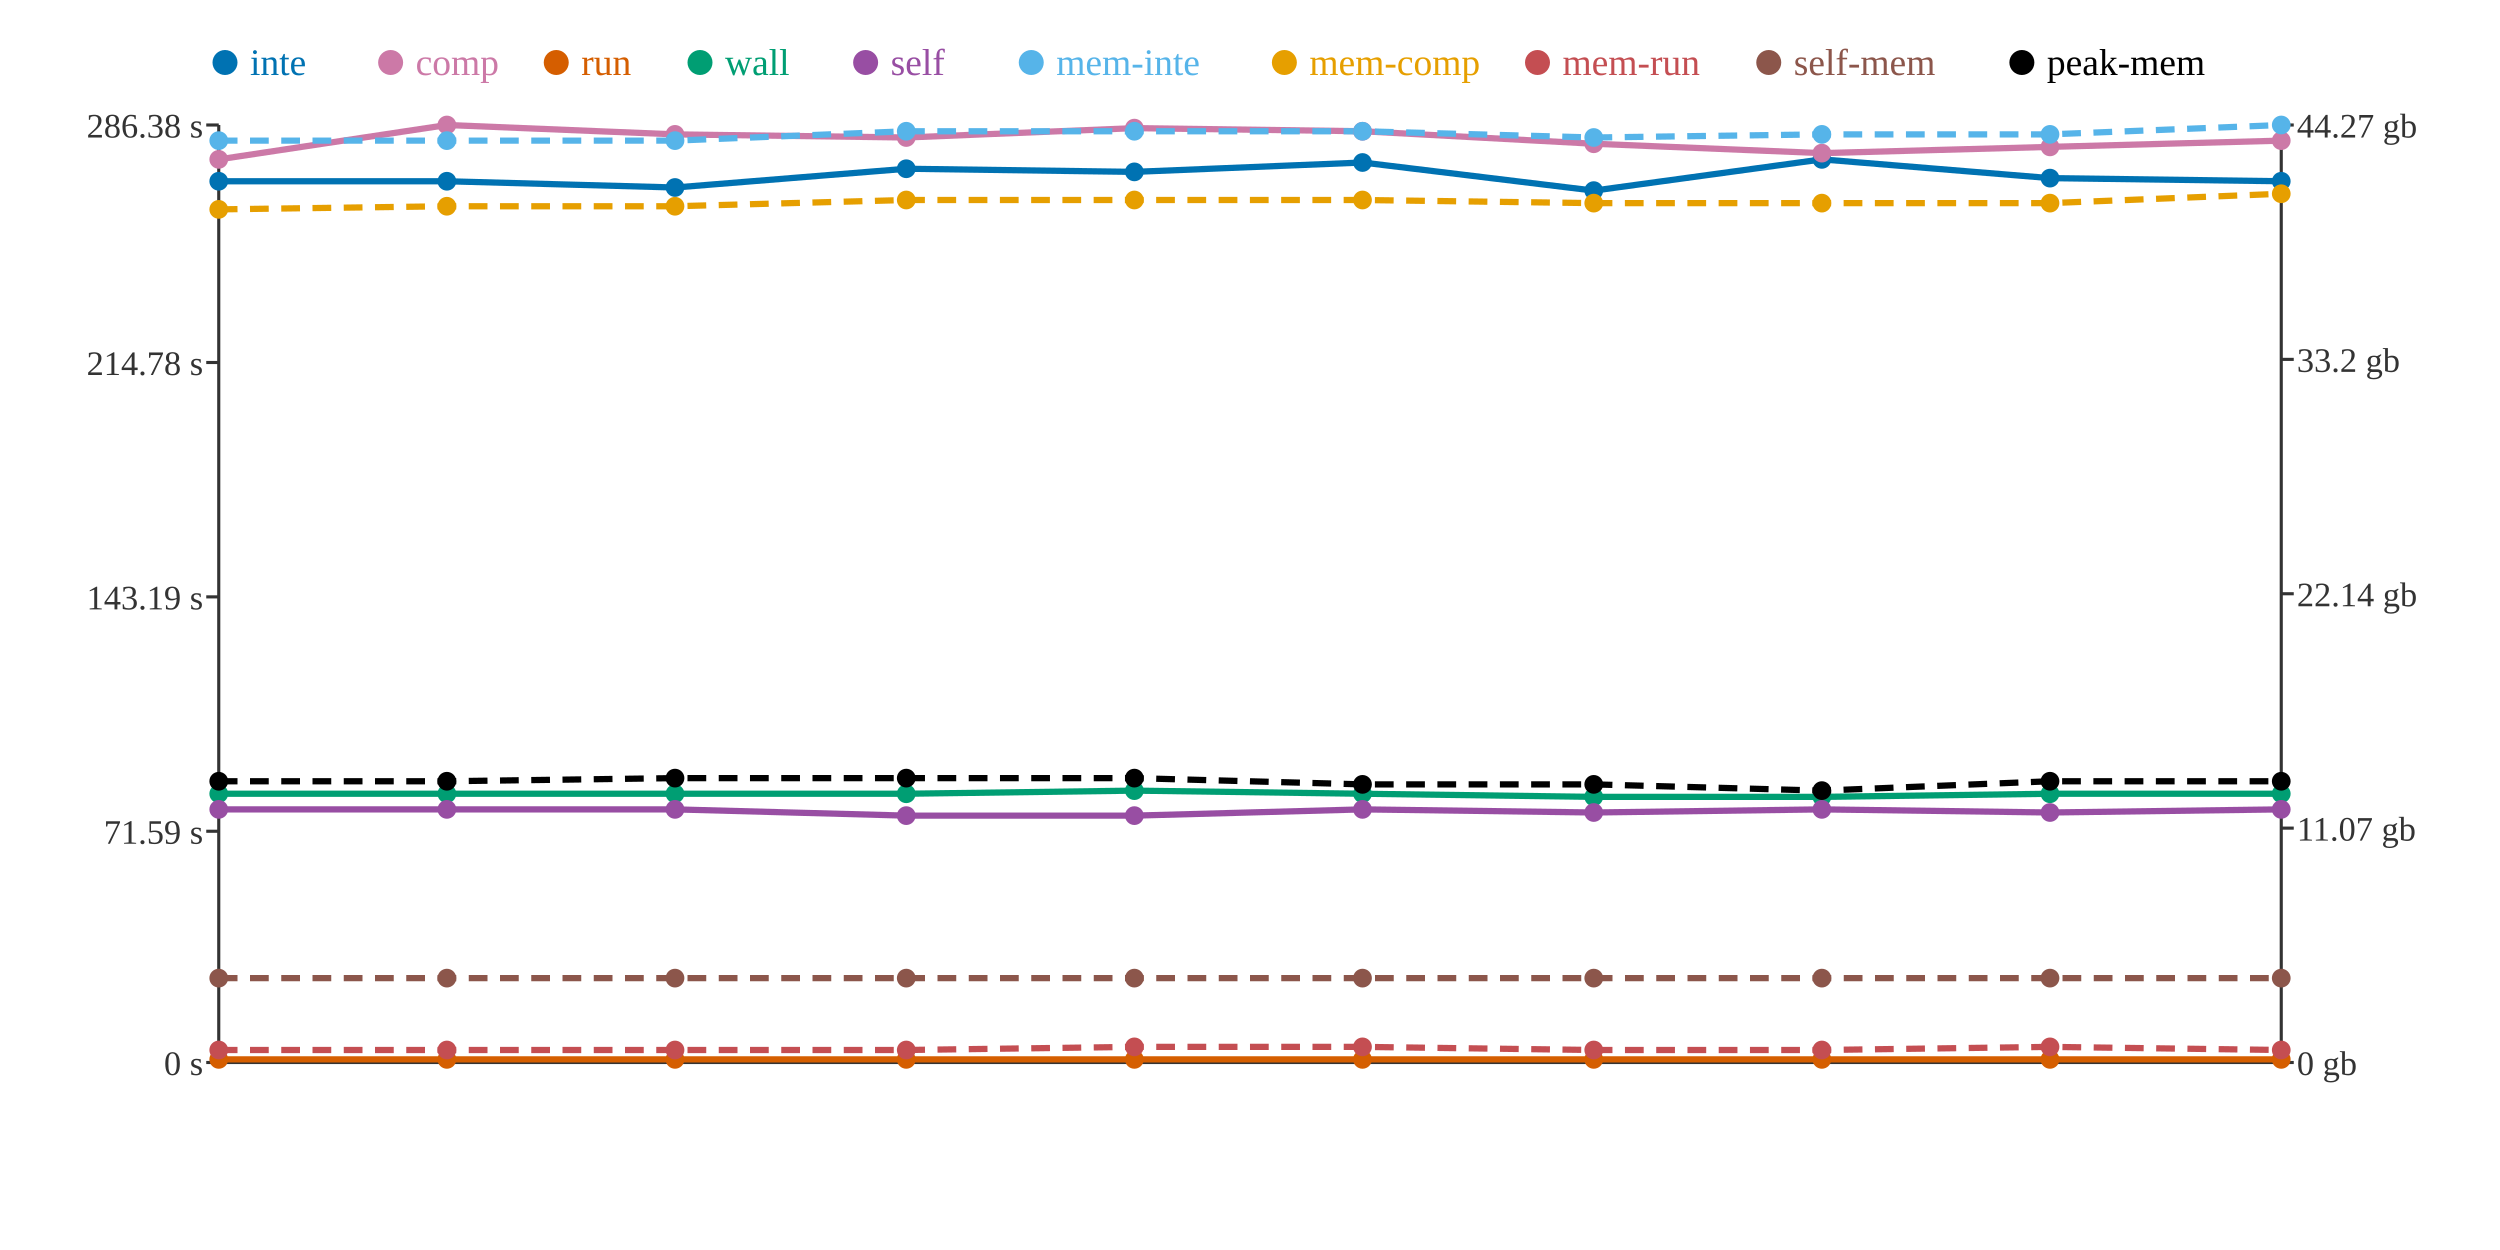
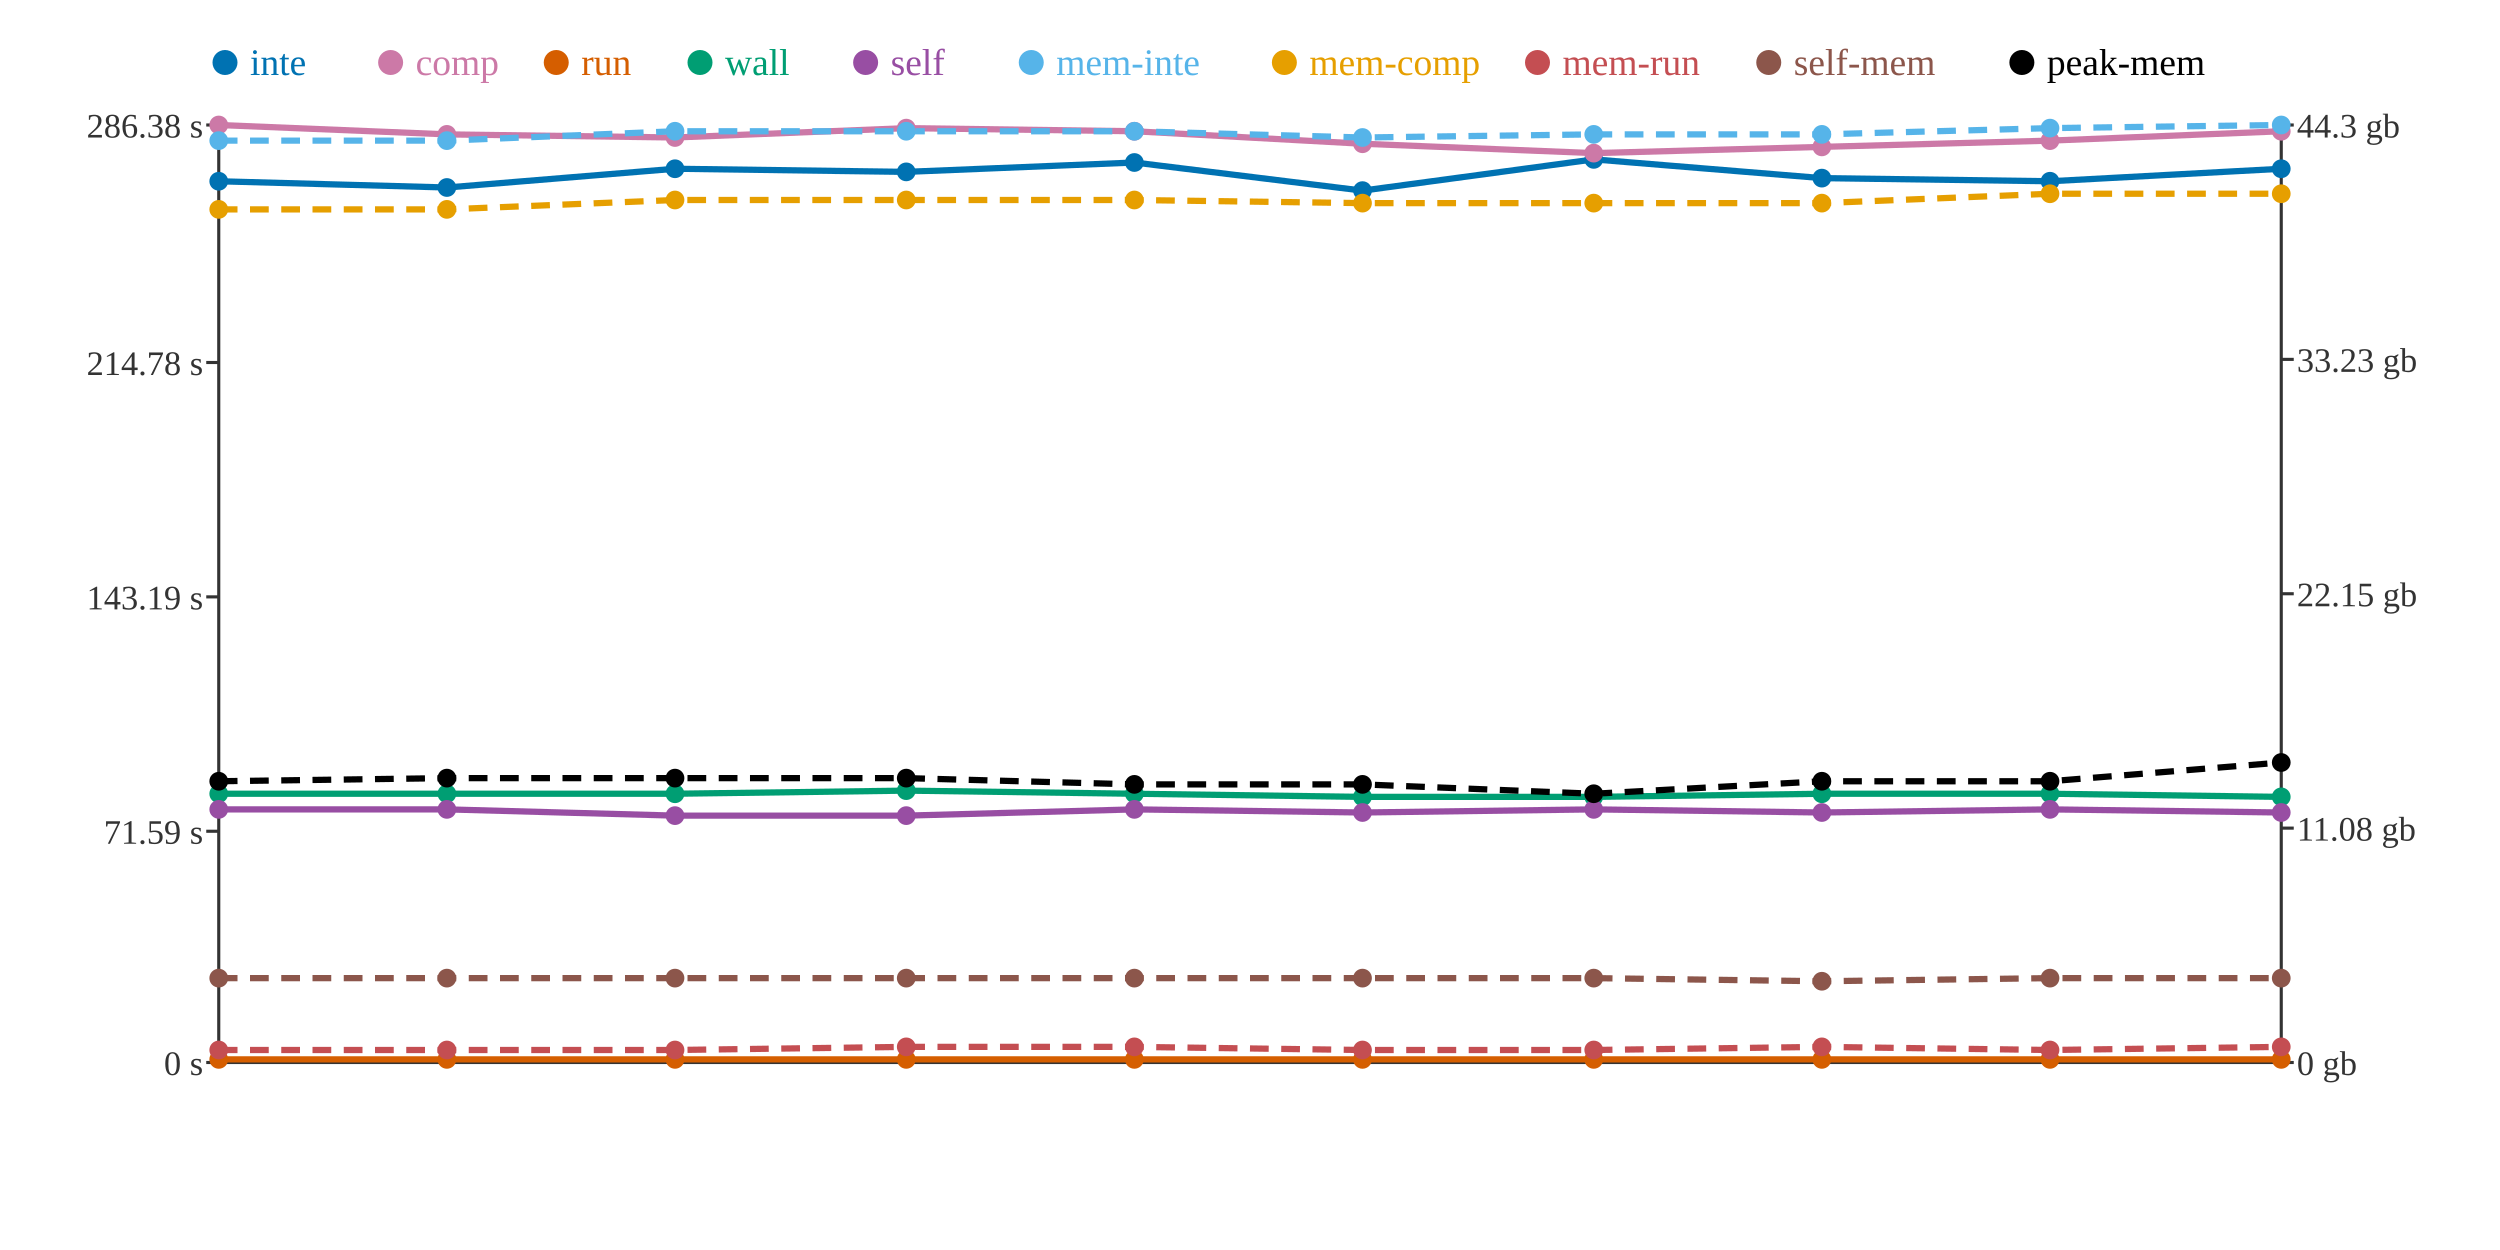
<svg xmlns="http://www.w3.org/2000/svg" width="800" height="400">
  <rect width="800" height="400" fill="white" />
  <line x1="70" y1="40" x2="70" y2="340" stroke="#333" stroke-width="1" />
  <line x1="70" y1="340" x2="730" y2="340" stroke="#333" stroke-width="1" />
  <line x1="730" y1="40" x2="730" y2="340" stroke="#333" stroke-width="1" />
  <line x1="66" y1="340" x2="70" y2="340" stroke="#333" stroke-width="1" />
  <text x="65" y="344" text-anchor="end" font-size="11" fill="#333">0 s</text>
  <line x1="66" y1="266" x2="70" y2="266" stroke="#333" stroke-width="1" />
  <text x="65" y="270" text-anchor="end" font-size="11" fill="#333">71.59 s</text>
  <line x1="66" y1="191" x2="70" y2="191" stroke="#333" stroke-width="1" />
  <text x="65" y="195" text-anchor="end" font-size="11" fill="#333">143.19 s</text>
  <line x1="66" y1="116" x2="70" y2="116" stroke="#333" stroke-width="1" />
  <text x="65" y="120" text-anchor="end" font-size="11" fill="#333">214.78 s</text>
  <line x1="66" y1="40" x2="70" y2="40" stroke="#333" stroke-width="1" />
  <text x="65" y="44" text-anchor="end" font-size="11" fill="#333">286.38 s</text>
  <line x1="730" y1="340" x2="734" y2="340" stroke="#333" stroke-width="1" />
  <text x="735" y="344" text-anchor="start" font-size="11" fill="#333">0 gb</text>
  <line x1="730" y1="265" x2="734" y2="265" stroke="#333" stroke-width="1" />
-   <text x="735" y="269" text-anchor="start" font-size="11" fill="#333">11.07 gb</text>
+   <text x="735" y="269" text-anchor="start" font-size="11" fill="#333">11.08 gb</text>
  <line x1="730" y1="190" x2="734" y2="190" stroke="#333" stroke-width="1" />
-   <text x="735" y="194" text-anchor="start" font-size="11" fill="#333">22.14 gb</text>
+   <text x="735" y="194" text-anchor="start" font-size="11" fill="#333">22.15 gb</text>
  <line x1="730" y1="115" x2="734" y2="115" stroke="#333" stroke-width="1" />
-   <text x="735" y="119" text-anchor="start" font-size="11" fill="#333">33.2 gb</text>
+   <text x="735" y="119" text-anchor="start" font-size="11" fill="#333">33.23 gb</text>
  <line x1="730" y1="40" x2="734" y2="40" stroke="#333" stroke-width="1" />
-   <text x="735" y="44" text-anchor="start" font-size="11" fill="#333">44.27 gb</text>
-   <polyline points="70,58 143,58 216,60 290,54 363,55 436,52 510,61 583,51 656,57 730,58" fill="none" stroke="#0072B2" stroke-width="2" />
-   <polyline points="70,51 143,40 216,43 290,44 363,41 436,42 510,46 583,49 656,47 730,45" fill="none" stroke="#CC79A7" stroke-width="2" />
+   <text x="735" y="44" text-anchor="start" font-size="11" fill="#333">44.3 gb</text>
+   <polyline points="70,58 143,60 216,54 290,55 363,52 436,61 510,51 583,57 656,58 730,54" fill="none" stroke="#0072B2" stroke-width="2" />
+   <polyline points="70,40 143,43 216,44 290,41 363,42 436,46 510,49 583,47 656,45 730,42" fill="none" stroke="#CC79A7" stroke-width="2" />
  <polyline points="70,339 143,339 216,339 290,339 363,339 436,339 510,339 583,339 656,339 730,339" fill="none" stroke="#D55E00" stroke-width="2" />
-   <polyline points="70,254 143,254 216,254 290,254 363,253 436,254 510,255 583,255 656,254 730,254" fill="none" stroke="#009E73" stroke-width="2" />
-   <polyline points="70,259 143,259 216,259 290,261 363,261 436,259 510,260 583,259 656,260 730,259" fill="none" stroke="#984EA3" stroke-width="2" />
-   <polyline points="70,45 143,45 216,45 290,42 363,42 436,42 510,44 583,43 656,43 730,40" fill="none" stroke="#56B4E9" stroke-width="2" stroke-dasharray="6 4" />
-   <polyline points="70,67 143,66 216,66 290,64 363,64 436,64 510,65 583,65 656,65 730,62" fill="none" stroke="#E69F00" stroke-width="2" stroke-dasharray="6 4" />
-   <polyline points="70,336 143,336 216,336 290,336 363,335 436,335 510,336 583,336 656,335 730,336" fill="none" stroke="#C44E52" stroke-width="2" stroke-dasharray="6 4" />
-   <polyline points="70,313 143,313 216,313 290,313 363,313 436,313 510,313 583,313 656,313 730,313" fill="none" stroke="#8C564B" stroke-width="2" stroke-dasharray="6 4" />
-   <polyline points="70,250 143,250 216,249 290,249 363,249 436,251 510,251 583,253 656,250 730,250" fill="none" stroke="#000000" stroke-width="2" stroke-dasharray="6 4" />
+   <polyline points="70,254 143,254 216,254 290,253 363,254 436,255 510,255 583,254 656,254 730,255" fill="none" stroke="#009E73" stroke-width="2" />
+   <polyline points="70,259 143,259 216,261 290,261 363,259 436,260 510,259 583,260 656,259 730,260" fill="none" stroke="#984EA3" stroke-width="2" />
+   <polyline points="70,45 143,45 216,42 290,42 363,42 436,44 510,43 583,43 656,41 730,40" fill="none" stroke="#56B4E9" stroke-width="2" stroke-dasharray="6 4" />
+   <polyline points="70,67 143,67 216,64 290,64 363,64 436,65 510,65 583,65 656,62 730,62" fill="none" stroke="#E69F00" stroke-width="2" stroke-dasharray="6 4" />
+   <polyline points="70,336 143,336 216,336 290,335 363,335 436,336 510,336 583,335 656,336 730,335" fill="none" stroke="#C44E52" stroke-width="2" stroke-dasharray="6 4" />
+   <polyline points="70,313 143,313 216,313 290,313 363,313 436,313 510,313 583,314 656,313 730,313" fill="none" stroke="#8C564B" stroke-width="2" stroke-dasharray="6 4" />
+   <polyline points="70,250 143,249 216,249 290,249 363,251 436,251 510,254 583,250 656,250 730,244" fill="none" stroke="#000000" stroke-width="2" stroke-dasharray="6 4" />
  <circle cx="70" cy="58" r="3" fill="#0072B2" />
-   <circle cx="70" cy="51" r="3" fill="#CC79A7" />
+   <circle cx="70" cy="40" r="3" fill="#CC79A7" />
  <circle cx="70" cy="339" r="3" fill="#D55E00" />
  <circle cx="70" cy="254" r="3" fill="#009E73" />
  <circle cx="70" cy="259" r="3" fill="#984EA3" />
  <circle cx="70" cy="45" r="3" fill="#56B4E9" />
  <circle cx="70" cy="67" r="3" fill="#E69F00" />
  <circle cx="70" cy="336" r="3" fill="#C44E52" />
  <circle cx="70" cy="313" r="3" fill="#8C564B" />
  <circle cx="70" cy="250" r="3" fill="#000000" />
-   <circle cx="143" cy="58" r="3" fill="#0072B2" />
-   <circle cx="143" cy="40" r="3" fill="#CC79A7" />
+   <circle cx="143" cy="60" r="3" fill="#0072B2" />
+   <circle cx="143" cy="43" r="3" fill="#CC79A7" />
  <circle cx="143" cy="339" r="3" fill="#D55E00" />
  <circle cx="143" cy="254" r="3" fill="#009E73" />
  <circle cx="143" cy="259" r="3" fill="#984EA3" />
  <circle cx="143" cy="45" r="3" fill="#56B4E9" />
-   <circle cx="143" cy="66" r="3" fill="#E69F00" />
+   <circle cx="143" cy="67" r="3" fill="#E69F00" />
  <circle cx="143" cy="336" r="3" fill="#C44E52" />
  <circle cx="143" cy="313" r="3" fill="#8C564B" />
-   <circle cx="143" cy="250" r="3" fill="#000000" />
-   <circle cx="216" cy="60" r="3" fill="#0072B2" />
-   <circle cx="216" cy="43" r="3" fill="#CC79A7" />
+   <circle cx="143" cy="249" r="3" fill="#000000" />
+   <circle cx="216" cy="54" r="3" fill="#0072B2" />
+   <circle cx="216" cy="44" r="3" fill="#CC79A7" />
  <circle cx="216" cy="339" r="3" fill="#D55E00" />
  <circle cx="216" cy="254" r="3" fill="#009E73" />
-   <circle cx="216" cy="259" r="3" fill="#984EA3" />
-   <circle cx="216" cy="45" r="3" fill="#56B4E9" />
-   <circle cx="216" cy="66" r="3" fill="#E69F00" />
+   <circle cx="216" cy="261" r="3" fill="#984EA3" />
+   <circle cx="216" cy="42" r="3" fill="#56B4E9" />
+   <circle cx="216" cy="64" r="3" fill="#E69F00" />
  <circle cx="216" cy="336" r="3" fill="#C44E52" />
  <circle cx="216" cy="313" r="3" fill="#8C564B" />
  <circle cx="216" cy="249" r="3" fill="#000000" />
-   <circle cx="290" cy="54" r="3" fill="#0072B2" />
-   <circle cx="290" cy="44" r="3" fill="#CC79A7" />
+   <circle cx="290" cy="55" r="3" fill="#0072B2" />
+   <circle cx="290" cy="41" r="3" fill="#CC79A7" />
  <circle cx="290" cy="339" r="3" fill="#D55E00" />
-   <circle cx="290" cy="254" r="3" fill="#009E73" />
+   <circle cx="290" cy="253" r="3" fill="#009E73" />
  <circle cx="290" cy="261" r="3" fill="#984EA3" />
  <circle cx="290" cy="42" r="3" fill="#56B4E9" />
  <circle cx="290" cy="64" r="3" fill="#E69F00" />
-   <circle cx="290" cy="336" r="3" fill="#C44E52" />
+   <circle cx="290" cy="335" r="3" fill="#C44E52" />
  <circle cx="290" cy="313" r="3" fill="#8C564B" />
  <circle cx="290" cy="249" r="3" fill="#000000" />
-   <circle cx="363" cy="55" r="3" fill="#0072B2" />
-   <circle cx="363" cy="41" r="3" fill="#CC79A7" />
+   <circle cx="363" cy="52" r="3" fill="#0072B2" />
+   <circle cx="363" cy="42" r="3" fill="#CC79A7" />
  <circle cx="363" cy="339" r="3" fill="#D55E00" />
-   <circle cx="363" cy="253" r="3" fill="#009E73" />
-   <circle cx="363" cy="261" r="3" fill="#984EA3" />
+   <circle cx="363" cy="254" r="3" fill="#009E73" />
+   <circle cx="363" cy="259" r="3" fill="#984EA3" />
  <circle cx="363" cy="42" r="3" fill="#56B4E9" />
  <circle cx="363" cy="64" r="3" fill="#E69F00" />
  <circle cx="363" cy="335" r="3" fill="#C44E52" />
  <circle cx="363" cy="313" r="3" fill="#8C564B" />
-   <circle cx="363" cy="249" r="3" fill="#000000" />
-   <circle cx="436" cy="52" r="3" fill="#0072B2" />
-   <circle cx="436" cy="42" r="3" fill="#CC79A7" />
+   <circle cx="363" cy="251" r="3" fill="#000000" />
+   <circle cx="436" cy="61" r="3" fill="#0072B2" />
+   <circle cx="436" cy="46" r="3" fill="#CC79A7" />
  <circle cx="436" cy="339" r="3" fill="#D55E00" />
-   <circle cx="436" cy="254" r="3" fill="#009E73" />
-   <circle cx="436" cy="259" r="3" fill="#984EA3" />
-   <circle cx="436" cy="42" r="3" fill="#56B4E9" />
-   <circle cx="436" cy="64" r="3" fill="#E69F00" />
-   <circle cx="436" cy="335" r="3" fill="#C44E52" />
+   <circle cx="436" cy="255" r="3" fill="#009E73" />
+   <circle cx="436" cy="260" r="3" fill="#984EA3" />
+   <circle cx="436" cy="44" r="3" fill="#56B4E9" />
+   <circle cx="436" cy="65" r="3" fill="#E69F00" />
+   <circle cx="436" cy="336" r="3" fill="#C44E52" />
  <circle cx="436" cy="313" r="3" fill="#8C564B" />
  <circle cx="436" cy="251" r="3" fill="#000000" />
-   <circle cx="510" cy="61" r="3" fill="#0072B2" />
-   <circle cx="510" cy="46" r="3" fill="#CC79A7" />
+   <circle cx="510" cy="51" r="3" fill="#0072B2" />
+   <circle cx="510" cy="49" r="3" fill="#CC79A7" />
  <circle cx="510" cy="339" r="3" fill="#D55E00" />
  <circle cx="510" cy="255" r="3" fill="#009E73" />
-   <circle cx="510" cy="260" r="3" fill="#984EA3" />
-   <circle cx="510" cy="44" r="3" fill="#56B4E9" />
+   <circle cx="510" cy="259" r="3" fill="#984EA3" />
+   <circle cx="510" cy="43" r="3" fill="#56B4E9" />
  <circle cx="510" cy="65" r="3" fill="#E69F00" />
  <circle cx="510" cy="336" r="3" fill="#C44E52" />
  <circle cx="510" cy="313" r="3" fill="#8C564B" />
-   <circle cx="510" cy="251" r="3" fill="#000000" />
-   <circle cx="583" cy="51" r="3" fill="#0072B2" />
-   <circle cx="583" cy="49" r="3" fill="#CC79A7" />
+   <circle cx="510" cy="254" r="3" fill="#000000" />
+   <circle cx="583" cy="57" r="3" fill="#0072B2" />
+   <circle cx="583" cy="47" r="3" fill="#CC79A7" />
  <circle cx="583" cy="339" r="3" fill="#D55E00" />
-   <circle cx="583" cy="255" r="3" fill="#009E73" />
-   <circle cx="583" cy="259" r="3" fill="#984EA3" />
+   <circle cx="583" cy="254" r="3" fill="#009E73" />
+   <circle cx="583" cy="260" r="3" fill="#984EA3" />
  <circle cx="583" cy="43" r="3" fill="#56B4E9" />
  <circle cx="583" cy="65" r="3" fill="#E69F00" />
-   <circle cx="583" cy="336" r="3" fill="#C44E52" />
-   <circle cx="583" cy="313" r="3" fill="#8C564B" />
-   <circle cx="583" cy="253" r="3" fill="#000000" />
-   <circle cx="656" cy="57" r="3" fill="#0072B2" />
-   <circle cx="656" cy="47" r="3" fill="#CC79A7" />
+   <circle cx="583" cy="335" r="3" fill="#C44E52" />
+   <circle cx="583" cy="314" r="3" fill="#8C564B" />
+   <circle cx="583" cy="250" r="3" fill="#000000" />
+   <circle cx="656" cy="58" r="3" fill="#0072B2" />
+   <circle cx="656" cy="45" r="3" fill="#CC79A7" />
  <circle cx="656" cy="339" r="3" fill="#D55E00" />
  <circle cx="656" cy="254" r="3" fill="#009E73" />
-   <circle cx="656" cy="260" r="3" fill="#984EA3" />
-   <circle cx="656" cy="43" r="3" fill="#56B4E9" />
-   <circle cx="656" cy="65" r="3" fill="#E69F00" />
-   <circle cx="656" cy="335" r="3" fill="#C44E52" />
+   <circle cx="656" cy="259" r="3" fill="#984EA3" />
+   <circle cx="656" cy="41" r="3" fill="#56B4E9" />
+   <circle cx="656" cy="62" r="3" fill="#E69F00" />
+   <circle cx="656" cy="336" r="3" fill="#C44E52" />
  <circle cx="656" cy="313" r="3" fill="#8C564B" />
  <circle cx="656" cy="250" r="3" fill="#000000" />
-   <circle cx="730" cy="58" r="3" fill="#0072B2" />
-   <circle cx="730" cy="45" r="3" fill="#CC79A7" />
+   <circle cx="730" cy="54" r="3" fill="#0072B2" />
+   <circle cx="730" cy="42" r="3" fill="#CC79A7" />
  <circle cx="730" cy="339" r="3" fill="#D55E00" />
-   <circle cx="730" cy="254" r="3" fill="#009E73" />
-   <circle cx="730" cy="259" r="3" fill="#984EA3" />
+   <circle cx="730" cy="255" r="3" fill="#009E73" />
+   <circle cx="730" cy="260" r="3" fill="#984EA3" />
  <circle cx="730" cy="40" r="3" fill="#56B4E9" />
  <circle cx="730" cy="62" r="3" fill="#E69F00" />
-   <circle cx="730" cy="336" r="3" fill="#C44E52" />
+   <circle cx="730" cy="335" r="3" fill="#C44E52" />
  <circle cx="730" cy="313" r="3" fill="#8C564B" />
-   <circle cx="730" cy="250" r="3" fill="#000000" />
+   <circle cx="730" cy="244" r="3" fill="#000000" />
  <circle cx="72" cy="20" r="4" fill="#0072B2" />
  <text x="80" y="24" text-anchor="start" font-size="12" fill="#0072B2">inte</text>
  <circle cx="125" cy="20" r="4" fill="#CC79A7" />
  <text x="133" y="24" text-anchor="start" font-size="12" fill="#CC79A7">comp</text>
  <circle cx="178" cy="20" r="4" fill="#D55E00" />
  <text x="186" y="24" text-anchor="start" font-size="12" fill="#D55E00">run</text>
  <circle cx="224" cy="20" r="4" fill="#009E73" />
  <text x="232" y="24" text-anchor="start" font-size="12" fill="#009E73">wall</text>
  <circle cx="277" cy="20" r="4" fill="#984EA3" />
  <text x="285" y="24" text-anchor="start" font-size="12" fill="#984EA3">self</text>
  <circle cx="330" cy="20" r="4" fill="#56B4E9" />
  <text x="338" y="24" text-anchor="start" font-size="12" fill="#56B4E9">mem-inte</text>
  <circle cx="411" cy="20" r="4" fill="#E69F00" />
  <text x="419" y="24" text-anchor="start" font-size="12" fill="#E69F00">mem-comp</text>
  <circle cx="492" cy="20" r="4" fill="#C44E52" />
  <text x="500" y="24" text-anchor="start" font-size="12" fill="#C44E52">mem-run</text>
  <circle cx="566" cy="20" r="4" fill="#8C564B" />
  <text x="574" y="24" text-anchor="start" font-size="12" fill="#8C564B">self-mem</text>
  <circle cx="647" cy="20" r="4" fill="#000000" />
  <text x="655" y="24" text-anchor="start" font-size="12" fill="#000000">peak-mem</text>
</svg>
